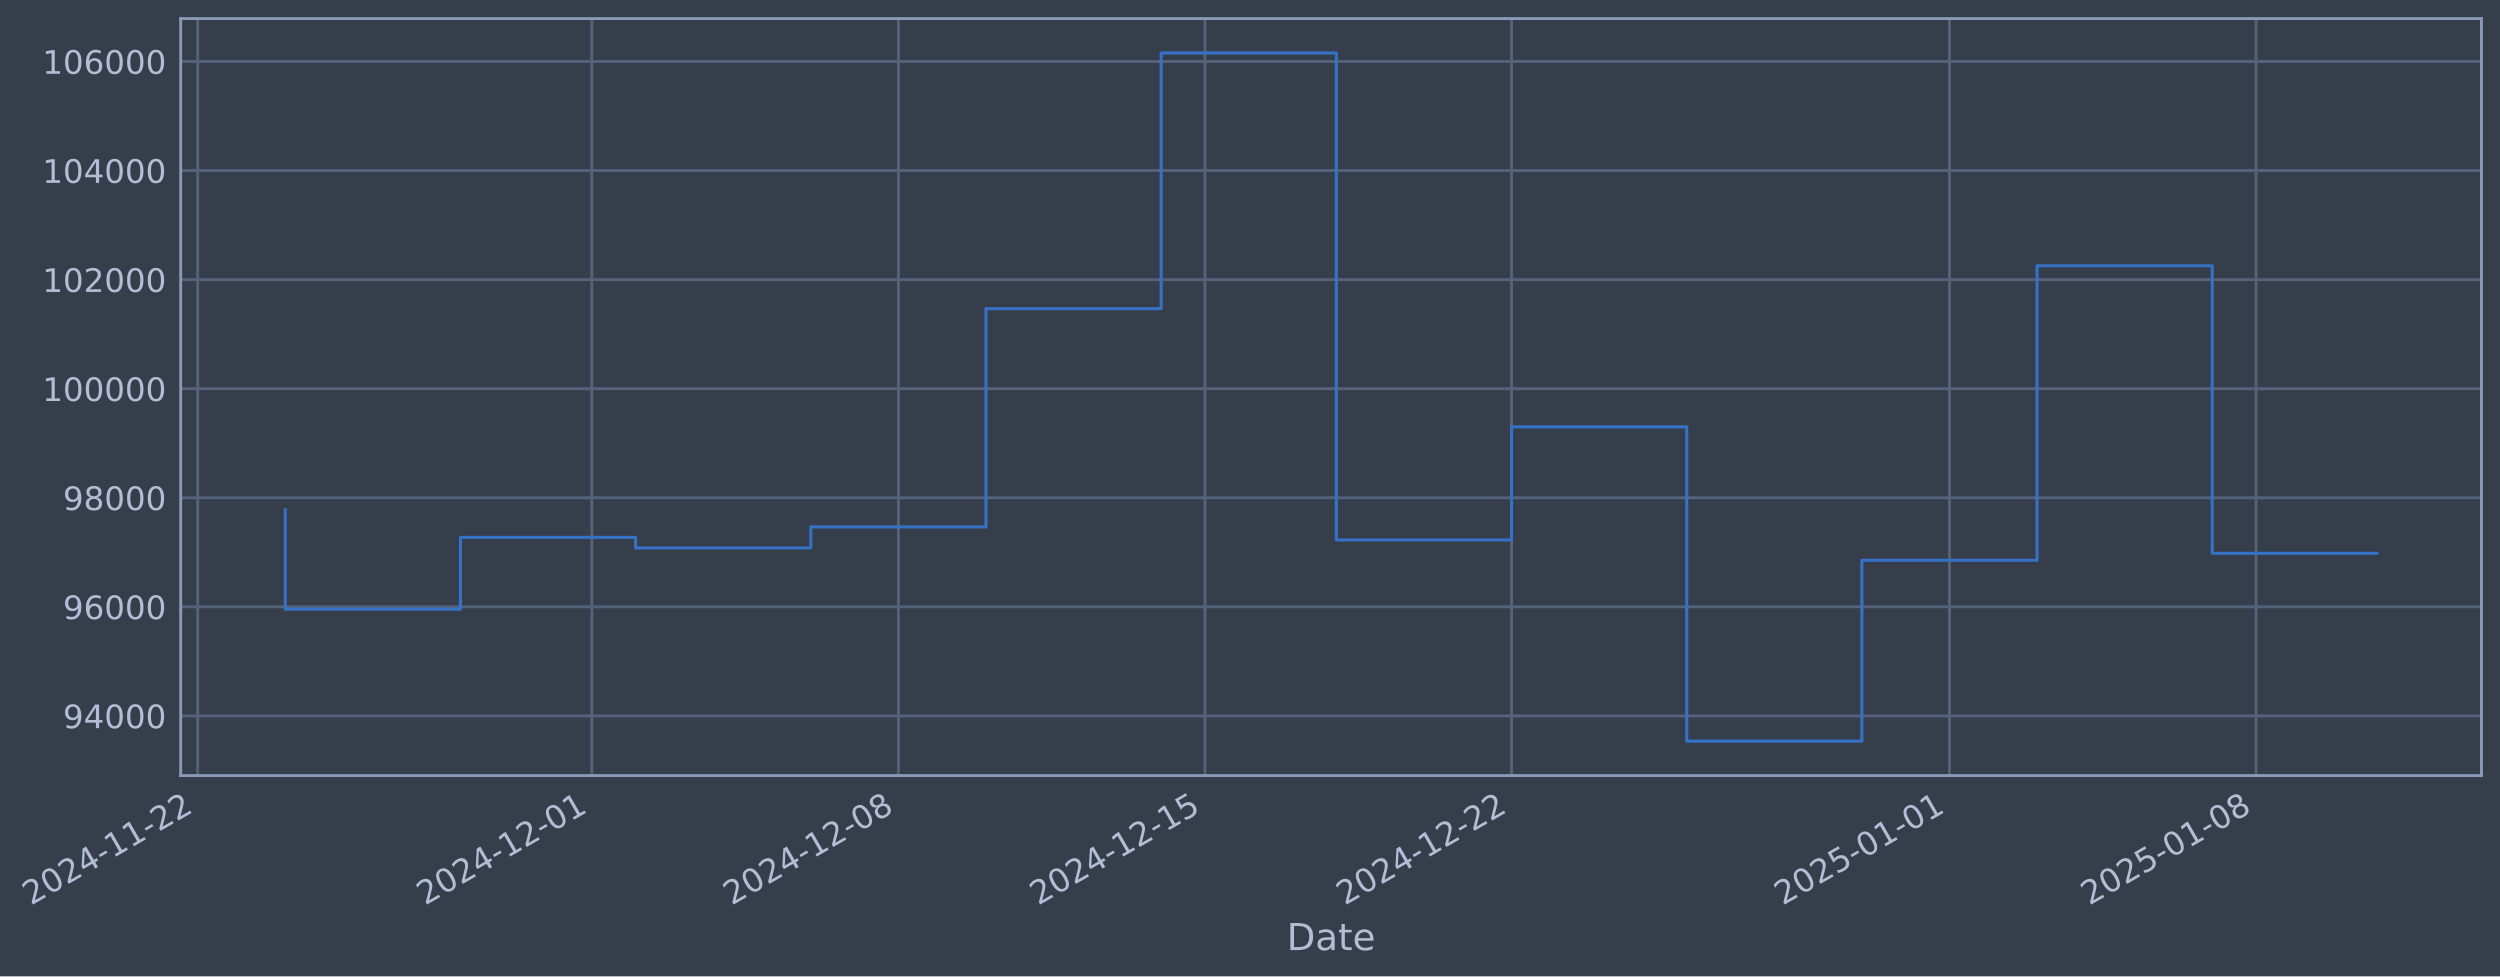
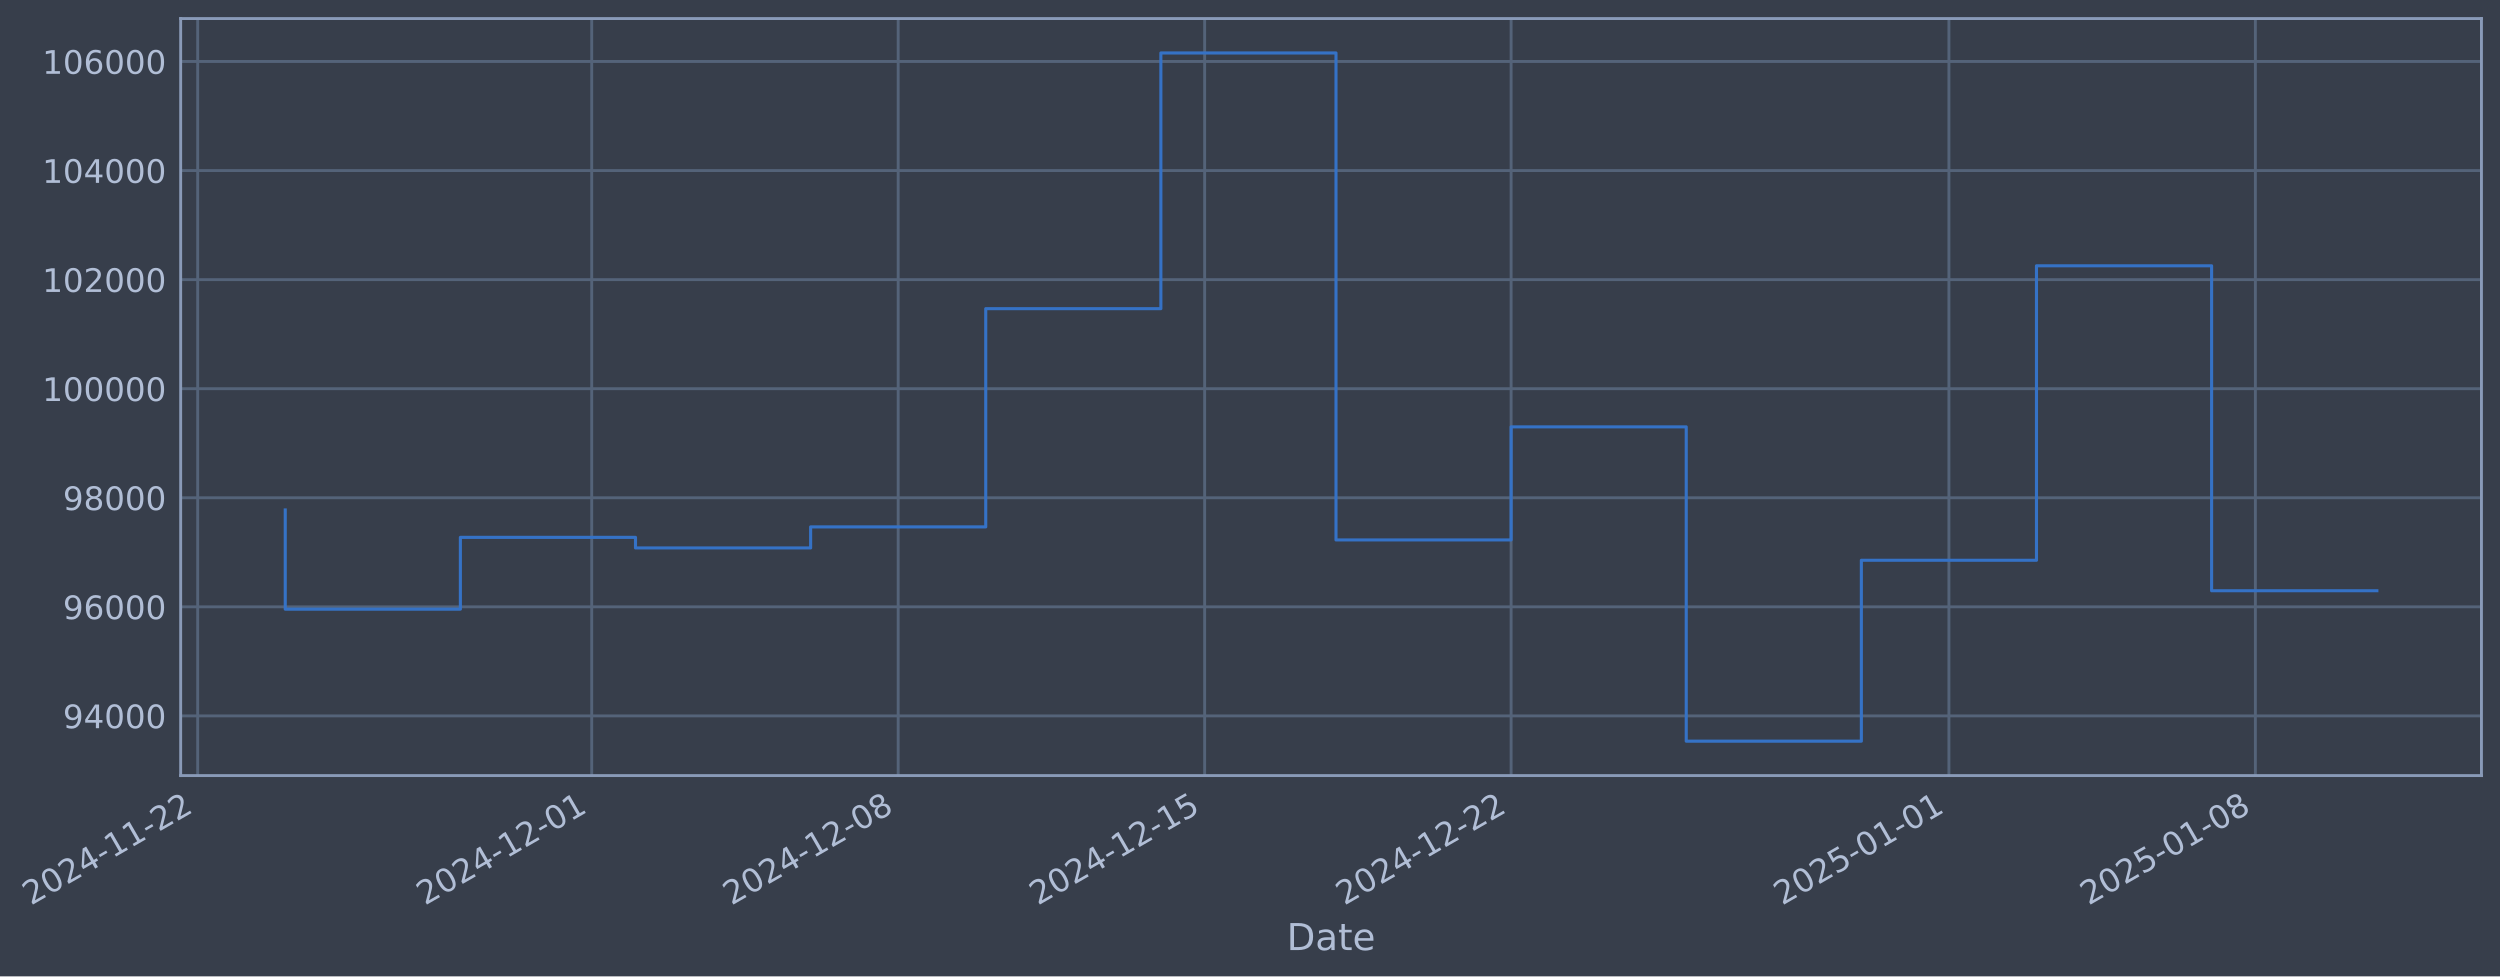
- <svg xmlns="http://www.w3.org/2000/svg" xmlns:xlink="http://www.w3.org/1999/xlink" width="970.12pt" height="378.87pt" viewBox="0 0 970.12 378.87" version="1.1">
+ <svg xmlns="http://www.w3.org/2000/svg" xmlns:xlink="http://www.w3.org/1999/xlink" width="970.108pt" height="378.87pt" viewBox="0 0 970.108 378.87" version="1.1">
  <defs>
    <style type="text/css">*{stroke-linejoin: round; stroke-linecap: butt}</style>
  </defs>
  <g id="figure_1">
    <g id="patch_1">
-       <path d="M 0 378.87  L 970.12 378.87  L 970.12 0  L 0 0  z " style="fill: #373e4b" />
+       <path d="M 0 378.87  L 970.108 378.87  L 970.108 0  L 0 0  z " style="fill: #373e4b" />
    </g>
    <g id="axes_1">
      <g id="patch_2">
-         <path d="M 70.12 300.96  L 962.92 300.96  L 962.92 7.2  L 70.12 7.2  z " style="fill: #373e4b" />
+         <path d="M 70.108 300.96  L 962.908 300.96  L 962.908 7.2  L 70.108 7.2  z " style="fill: #373e4b" />
      </g>
      <g id="matplotlib.axis_1">
        <g id="xtick_1">
          <g id="line2d_1">
-             <path d="M 76.713 300.96  L 76.713 7.2  " clip-path="url(#p281b75b74d)" style="fill: none; stroke: #546379; stroke-width: 1.12; stroke-linecap: square" />
+             <path d="M 76.713 300.96  L 76.713 7.2  " clip-path="url(#pd8c4af52d3)" style="fill: none; stroke: #546379; stroke-width: 1.12; stroke-linecap: square" />
          </g>
          <g id="line2d_2" />
          <g id="text_1">
            <g style="fill: #b1bed6" transform="translate(11.98702 351.4642) rotate(-30) scale(0.126 -0.126)">
              <defs>
                <path id="DejaVuSans-32" d="M 1228 531  L 3431 531  L 3431 0  L 469 0  L 469 531  Q 828 903 1448 1529  Q 2069 2156 2228 2338  Q 2531 2678 2651 2914  Q 2772 3150 2772 3378  Q 2772 3750 2511 3984  Q 2250 4219 1831 4219  Q 1534 4219 1204 4116  Q 875 4013 500 3803  L 500 4441  Q 881 4594 1212 4672  Q 1544 4750 1819 4750  Q 2544 4750 2975 4387  Q 3406 4025 3406 3419  Q 3406 3131 3298 2873  Q 3191 2616 2906 2266  Q 2828 2175 2409 1742  Q 1991 1309 1228 531  z " transform="scale(0.015625)" />
                <path id="DejaVuSans-30" d="M 2034 4250  Q 1547 4250 1301 3770  Q 1056 3291 1056 2328  Q 1056 1369 1301 889  Q 1547 409 2034 409  Q 2525 409 2770 889  Q 3016 1369 3016 2328  Q 3016 3291 2770 3770  Q 2525 4250 2034 4250  z M 2034 4750  Q 2819 4750 3233 4129  Q 3647 3509 3647 2328  Q 3647 1150 3233 529  Q 2819 -91 2034 -91  Q 1250 -91 836 529  Q 422 1150 422 2328  Q 422 3509 836 4129  Q 1250 4750 2034 4750  z " transform="scale(0.015625)" />
                <path id="DejaVuSans-34" d="M 2419 4116  L 825 1625  L 2419 1625  L 2419 4116  z M 2253 4666  L 3047 4666  L 3047 1625  L 3713 1625  L 3713 1100  L 3047 1100  L 3047 0  L 2419 0  L 2419 1100  L 313 1100  L 313 1709  L 2253 4666  z " transform="scale(0.015625)" />
                <path id="DejaVuSans-2d" d="M 313 2009  L 1997 2009  L 1997 1497  L 313 1497  L 313 2009  z " transform="scale(0.015625)" />
                <path id="DejaVuSans-31" d="M 794 531  L 1825 531  L 1825 4091  L 703 3866  L 703 4441  L 1819 4666  L 2450 4666  L 2450 531  L 3481 531  L 3481 0  L 794 0  L 794 531  z " transform="scale(0.015625)" />
              </defs>
              <use xlink:href="#DejaVuSans-32" />
              <use xlink:href="#DejaVuSans-30" transform="translate(63.62305 0)" />
              <use xlink:href="#DejaVuSans-32" transform="translate(127.2461 0)" />
              <use xlink:href="#DejaVuSans-34" transform="translate(190.8691 0)" />
              <use xlink:href="#DejaVuSans-2d" transform="translate(254.4922 0)" />
              <use xlink:href="#DejaVuSans-31" transform="translate(290.5762 0)" />
              <use xlink:href="#DejaVuSans-31" transform="translate(354.1992 0)" />
              <use xlink:href="#DejaVuSans-2d" transform="translate(417.8223 0)" />
              <use xlink:href="#DejaVuSans-32" transform="translate(453.9062 0)" />
              <use xlink:href="#DejaVuSans-32" transform="translate(517.5293 0)" />
            </g>
          </g>
        </g>
        <g id="xtick_2">
          <g id="line2d_3">
-             <path d="M 229.662 300.96  L 229.662 7.2  " clip-path="url(#p281b75b74d)" style="fill: none; stroke: #546379; stroke-width: 1.12; stroke-linecap: square" />
+             <path d="M 229.611 300.96  L 229.611 7.2  " clip-path="url(#pd8c4af52d3)" style="fill: none; stroke: #546379; stroke-width: 1.12; stroke-linecap: square" />
          </g>
          <g id="line2d_4" />
          <g id="text_2">
-             <g style="fill: #b1bed6" transform="translate(164.9367 351.4642) rotate(-30) scale(0.126 -0.126)">
+             <g style="fill: #b1bed6" transform="translate(164.886 351.4642) rotate(-30) scale(0.126 -0.126)">
              <use xlink:href="#DejaVuSans-32" />
              <use xlink:href="#DejaVuSans-30" transform="translate(63.62305 0)" />
              <use xlink:href="#DejaVuSans-32" transform="translate(127.2461 0)" />
              <use xlink:href="#DejaVuSans-34" transform="translate(190.8691 0)" />
              <use xlink:href="#DejaVuSans-2d" transform="translate(254.4922 0)" />
              <use xlink:href="#DejaVuSans-31" transform="translate(290.5762 0)" />
              <use xlink:href="#DejaVuSans-32" transform="translate(354.1992 0)" />
              <use xlink:href="#DejaVuSans-2d" transform="translate(417.8223 0)" />
              <use xlink:href="#DejaVuSans-30" transform="translate(453.9062 0)" />
              <use xlink:href="#DejaVuSans-31" transform="translate(517.5293 0)" />
            </g>
          </g>
        </g>
        <g id="xtick_3">
          <g id="line2d_5">
-             <path d="M 348.623 300.96  L 348.623 7.2  " clip-path="url(#p281b75b74d)" style="fill: none; stroke: #546379; stroke-width: 1.12; stroke-linecap: square" />
+             <path d="M 348.533 300.96  L 348.533 7.2  " clip-path="url(#pd8c4af52d3)" style="fill: none; stroke: #546379; stroke-width: 1.12; stroke-linecap: square" />
          </g>
          <g id="line2d_6" />
          <g id="text_3">
-             <g style="fill: #b1bed6" transform="translate(283.8976 351.4642) rotate(-30) scale(0.126 -0.126)">
+             <g style="fill: #b1bed6" transform="translate(283.8074 351.4642) rotate(-30) scale(0.126 -0.126)">
              <defs>
                <path id="DejaVuSans-38" d="M 2034 2216  Q 1584 2216 1326 1975  Q 1069 1734 1069 1313  Q 1069 891 1326 650  Q 1584 409 2034 409  Q 2484 409 2743 651  Q 3003 894 3003 1313  Q 3003 1734 2745 1975  Q 2488 2216 2034 2216  z M 1403 2484  Q 997 2584 770 2862  Q 544 3141 544 3541  Q 544 4100 942 4425  Q 1341 4750 2034 4750  Q 2731 4750 3128 4425  Q 3525 4100 3525 3541  Q 3525 3141 3298 2862  Q 3072 2584 2669 2484  Q 3125 2378 3379 2068  Q 3634 1759 3634 1313  Q 3634 634 3220 271  Q 2806 -91 2034 -91  Q 1263 -91 848 271  Q 434 634 434 1313  Q 434 1759 690 2068  Q 947 2378 1403 2484  z M 1172 3481  Q 1172 3119 1398 2916  Q 1625 2713 2034 2713  Q 2441 2713 2670 2916  Q 2900 3119 2900 3481  Q 2900 3844 2670 4047  Q 2441 4250 2034 4250  Q 1625 4250 1398 4047  Q 1172 3844 1172 3481  z " transform="scale(0.015625)" />
              </defs>
              <use xlink:href="#DejaVuSans-32" />
              <use xlink:href="#DejaVuSans-30" transform="translate(63.62305 0)" />
              <use xlink:href="#DejaVuSans-32" transform="translate(127.2461 0)" />
              <use xlink:href="#DejaVuSans-34" transform="translate(190.8691 0)" />
              <use xlink:href="#DejaVuSans-2d" transform="translate(254.4922 0)" />
              <use xlink:href="#DejaVuSans-31" transform="translate(290.5762 0)" />
              <use xlink:href="#DejaVuSans-32" transform="translate(354.1992 0)" />
              <use xlink:href="#DejaVuSans-2d" transform="translate(417.8223 0)" />
              <use xlink:href="#DejaVuSans-30" transform="translate(453.9062 0)" />
              <use xlink:href="#DejaVuSans-38" transform="translate(517.5293 0)" />
            </g>
          </g>
        </g>
        <g id="xtick_4">
          <g id="line2d_7">
-             <path d="M 467.584 300.96  L 467.584 7.2  " clip-path="url(#p281b75b74d)" style="fill: none; stroke: #546379; stroke-width: 1.12; stroke-linecap: square" />
+             <path d="M 467.454 300.96  L 467.454 7.2  " clip-path="url(#pd8c4af52d3)" style="fill: none; stroke: #546379; stroke-width: 1.12; stroke-linecap: square" />
          </g>
          <g id="line2d_8" />
          <g id="text_4">
-             <g style="fill: #b1bed6" transform="translate(402.8585 351.4642) rotate(-30) scale(0.126 -0.126)">
+             <g style="fill: #b1bed6" transform="translate(402.7288 351.4642) rotate(-30) scale(0.126 -0.126)">
              <defs>
                <path id="DejaVuSans-35" d="M 691 4666  L 3169 4666  L 3169 4134  L 1269 4134  L 1269 2991  Q 1406 3038 1543 3061  Q 1681 3084 1819 3084  Q 2600 3084 3056 2656  Q 3513 2228 3513 1497  Q 3513 744 3044 326  Q 2575 -91 1722 -91  Q 1428 -91 1123 -41  Q 819 9 494 109  L 494 744  Q 775 591 1075 516  Q 1375 441 1709 441  Q 2250 441 2565 725  Q 2881 1009 2881 1497  Q 2881 1984 2565 2268  Q 2250 2553 1709 2553  Q 1456 2553 1204 2497  Q 953 2441 691 2322  L 691 4666  z " transform="scale(0.015625)" />
              </defs>
              <use xlink:href="#DejaVuSans-32" />
              <use xlink:href="#DejaVuSans-30" transform="translate(63.62305 0)" />
              <use xlink:href="#DejaVuSans-32" transform="translate(127.2461 0)" />
              <use xlink:href="#DejaVuSans-34" transform="translate(190.8691 0)" />
              <use xlink:href="#DejaVuSans-2d" transform="translate(254.4922 0)" />
              <use xlink:href="#DejaVuSans-31" transform="translate(290.5762 0)" />
              <use xlink:href="#DejaVuSans-32" transform="translate(354.1992 0)" />
              <use xlink:href="#DejaVuSans-2d" transform="translate(417.8223 0)" />
              <use xlink:href="#DejaVuSans-31" transform="translate(453.9062 0)" />
              <use xlink:href="#DejaVuSans-35" transform="translate(517.5293 0)" />
            </g>
          </g>
        </g>
        <g id="xtick_5">
          <g id="line2d_9">
-             <path d="M 586.545 300.96  L 586.545 7.2  " clip-path="url(#p281b75b74d)" style="fill: none; stroke: #546379; stroke-width: 1.12; stroke-linecap: square" />
+             <path d="M 586.376 300.96  L 586.376 7.2  " clip-path="url(#pd8c4af52d3)" style="fill: none; stroke: #546379; stroke-width: 1.12; stroke-linecap: square" />
          </g>
          <g id="line2d_10" />
          <g id="text_5">
-             <g style="fill: #b1bed6" transform="translate(521.8194 351.4642) rotate(-30) scale(0.126 -0.126)">
+             <g style="fill: #b1bed6" transform="translate(521.6503 351.4642) rotate(-30) scale(0.126 -0.126)">
              <use xlink:href="#DejaVuSans-32" />
              <use xlink:href="#DejaVuSans-30" transform="translate(63.62305 0)" />
              <use xlink:href="#DejaVuSans-32" transform="translate(127.2461 0)" />
              <use xlink:href="#DejaVuSans-34" transform="translate(190.8691 0)" />
              <use xlink:href="#DejaVuSans-2d" transform="translate(254.4922 0)" />
              <use xlink:href="#DejaVuSans-31" transform="translate(290.5762 0)" />
              <use xlink:href="#DejaVuSans-32" transform="translate(354.1992 0)" />
              <use xlink:href="#DejaVuSans-2d" transform="translate(417.8223 0)" />
              <use xlink:href="#DejaVuSans-32" transform="translate(453.9062 0)" />
              <use xlink:href="#DejaVuSans-32" transform="translate(517.5293 0)" />
            </g>
          </g>
        </g>
        <g id="xtick_6">
          <g id="line2d_11">
-             <path d="M 756.489 300.96  L 756.489 7.2  " clip-path="url(#p281b75b74d)" style="fill: none; stroke: #546379; stroke-width: 1.12; stroke-linecap: square" />
+             <path d="M 756.264 300.96  L 756.264 7.2  " clip-path="url(#pd8c4af52d3)" style="fill: none; stroke: #546379; stroke-width: 1.12; stroke-linecap: square" />
          </g>
          <g id="line2d_12" />
          <g id="text_6">
-             <g style="fill: #b1bed6" transform="translate(691.7635 351.4642) rotate(-30) scale(0.126 -0.126)">
+             <g style="fill: #b1bed6" transform="translate(691.538 351.4642) rotate(-30) scale(0.126 -0.126)">
              <use xlink:href="#DejaVuSans-32" />
              <use xlink:href="#DejaVuSans-30" transform="translate(63.62305 0)" />
              <use xlink:href="#DejaVuSans-32" transform="translate(127.2461 0)" />
              <use xlink:href="#DejaVuSans-35" transform="translate(190.8691 0)" />
              <use xlink:href="#DejaVuSans-2d" transform="translate(254.4922 0)" />
              <use xlink:href="#DejaVuSans-30" transform="translate(290.5762 0)" />
              <use xlink:href="#DejaVuSans-31" transform="translate(354.1992 0)" />
              <use xlink:href="#DejaVuSans-2d" transform="translate(417.8223 0)" />
              <use xlink:href="#DejaVuSans-30" transform="translate(453.9062 0)" />
              <use xlink:href="#DejaVuSans-31" transform="translate(517.5293 0)" />
            </g>
          </g>
        </g>
        <g id="xtick_7">
          <g id="line2d_13">
-             <path d="M 875.45 300.96  L 875.45 7.2  " clip-path="url(#p281b75b74d)" style="fill: none; stroke: #546379; stroke-width: 1.12; stroke-linecap: square" />
+             <path d="M 875.185 300.96  L 875.185 7.2  " clip-path="url(#pd8c4af52d3)" style="fill: none; stroke: #546379; stroke-width: 1.12; stroke-linecap: square" />
          </g>
          <g id="line2d_14" />
          <g id="text_7">
-             <g style="fill: #b1bed6" transform="translate(810.7243 351.4642) rotate(-30) scale(0.126 -0.126)">
+             <g style="fill: #b1bed6" transform="translate(810.4594 351.4642) rotate(-30) scale(0.126 -0.126)">
              <use xlink:href="#DejaVuSans-32" />
              <use xlink:href="#DejaVuSans-30" transform="translate(63.62305 0)" />
              <use xlink:href="#DejaVuSans-32" transform="translate(127.2461 0)" />
              <use xlink:href="#DejaVuSans-35" transform="translate(190.8691 0)" />
              <use xlink:href="#DejaVuSans-2d" transform="translate(254.4922 0)" />
              <use xlink:href="#DejaVuSans-30" transform="translate(290.5762 0)" />
              <use xlink:href="#DejaVuSans-31" transform="translate(354.1992 0)" />
              <use xlink:href="#DejaVuSans-2d" transform="translate(417.8223 0)" />
              <use xlink:href="#DejaVuSans-30" transform="translate(453.9062 0)" />
              <use xlink:href="#DejaVuSans-38" transform="translate(517.5293 0)" />
            </g>
          </g>
        </g>
        <g id="text_8">
-           <g style="fill: #b1bed6" transform="translate(499.3104 368.6753) scale(0.144 -0.144)">
+           <g style="fill: #b1bed6" transform="translate(499.2991 368.6753) scale(0.144 -0.144)">
            <defs>
              <path id="DejaVuSans-44" d="M 1259 4147  L 1259 519  L 2022 519  Q 2988 519 3436 956  Q 3884 1394 3884 2338  Q 3884 3275 3436 3711  Q 2988 4147 2022 4147  L 1259 4147  z M 628 4666  L 1925 4666  Q 3281 4666 3915 4102  Q 4550 3538 4550 2338  Q 4550 1131 3912 565  Q 3275 0 1925 0  L 628 0  L 628 4666  z " transform="scale(0.015625)" />
              <path id="DejaVuSans-61" d="M 2194 1759  Q 1497 1759 1228 1600  Q 959 1441 959 1056  Q 959 750 1161 570  Q 1363 391 1709 391  Q 2188 391 2477 730  Q 2766 1069 2766 1631  L 2766 1759  L 2194 1759  z M 3341 1997  L 3341 0  L 2766 0  L 2766 531  Q 2569 213 2275 61  Q 1981 -91 1556 -91  Q 1019 -91 701 211  Q 384 513 384 1019  Q 384 1609 779 1909  Q 1175 2209 1959 2209  L 2766 2209  L 2766 2266  Q 2766 2663 2505 2880  Q 2244 3097 1772 3097  Q 1472 3097 1187 3025  Q 903 2953 641 2809  L 641 3341  Q 956 3463 1253 3523  Q 1550 3584 1831 3584  Q 2591 3584 2966 3190  Q 3341 2797 3341 1997  z " transform="scale(0.015625)" />
              <path id="DejaVuSans-74" d="M 1172 4494  L 1172 3500  L 2356 3500  L 2356 3053  L 1172 3053  L 1172 1153  Q 1172 725 1289 603  Q 1406 481 1766 481  L 2356 481  L 2356 0  L 1766 0  Q 1100 0 847 248  Q 594 497 594 1153  L 594 3053  L 172 3053  L 172 3500  L 594 3500  L 594 4494  L 1172 4494  z " transform="scale(0.015625)" />
              <path id="DejaVuSans-65" d="M 3597 1894  L 3597 1613  L 953 1613  Q 991 1019 1311 708  Q 1631 397 2203 397  Q 2534 397 2845 478  Q 3156 559 3463 722  L 3463 178  Q 3153 47 2828 -22  Q 2503 -91 2169 -91  Q 1331 -91 842 396  Q 353 884 353 1716  Q 353 2575 817 3079  Q 1281 3584 2069 3584  Q 2775 3584 3186 3129  Q 3597 2675 3597 1894  z M 3022 2063  Q 3016 2534 2758 2815  Q 2500 3097 2075 3097  Q 1594 3097 1305 2825  Q 1016 2553 972 2059  L 3022 2063  z " transform="scale(0.015625)" />
            </defs>
            <use xlink:href="#DejaVuSans-44" />
            <use xlink:href="#DejaVuSans-61" transform="translate(77.00195 0)" />
            <use xlink:href="#DejaVuSans-74" transform="translate(138.2812 0)" />
            <use xlink:href="#DejaVuSans-65" transform="translate(177.4902 0)" />
          </g>
        </g>
      </g>
      <g id="matplotlib.axis_2">
        <g id="ytick_1">
          <g id="line2d_15">
-             <path d="M 70.12 277.797  L 962.92 277.797  " clip-path="url(#p281b75b74d)" style="fill: none; stroke: #546379; stroke-width: 1.12; stroke-linecap: square" />
+             <path d="M 70.108 277.797  L 962.908 277.797  " clip-path="url(#pd8c4af52d3)" style="fill: none; stroke: #546379; stroke-width: 1.12; stroke-linecap: square" />
          </g>
          <g id="line2d_16" />
          <g id="text_9">
-             <g style="fill: #b1bed6" transform="translate(24.43578 282.5841) scale(0.126 -0.126)">
+             <g style="fill: #b1bed6" transform="translate(24.42451 282.5841) scale(0.126 -0.126)">
              <defs>
                <path id="DejaVuSans-39" d="M 703 97  L 703 672  Q 941 559 1184 500  Q 1428 441 1663 441  Q 2288 441 2617 861  Q 2947 1281 2994 2138  Q 2813 1869 2534 1725  Q 2256 1581 1919 1581  Q 1219 1581 811 2004  Q 403 2428 403 3163  Q 403 3881 828 4315  Q 1253 4750 1959 4750  Q 2769 4750 3195 4129  Q 3622 3509 3622 2328  Q 3622 1225 3098 567  Q 2575 -91 1691 -91  Q 1453 -91 1209 -44  Q 966 3 703 97  z M 1959 2075  Q 2384 2075 2632 2365  Q 2881 2656 2881 3163  Q 2881 3666 2632 3958  Q 2384 4250 1959 4250  Q 1534 4250 1286 3958  Q 1038 3666 1038 3163  Q 1038 2656 1286 2365  Q 1534 2075 1959 2075  z " transform="scale(0.015625)" />
              </defs>
              <use xlink:href="#DejaVuSans-39" />
              <use xlink:href="#DejaVuSans-34" transform="translate(63.62305 0)" />
              <use xlink:href="#DejaVuSans-30" transform="translate(127.2461 0)" />
              <use xlink:href="#DejaVuSans-30" transform="translate(190.8691 0)" />
              <use xlink:href="#DejaVuSans-30" transform="translate(254.4922 0)" />
            </g>
          </g>
        </g>
        <g id="ytick_2">
          <g id="line2d_17">
-             <path d="M 70.12 235.473  L 962.92 235.473  " clip-path="url(#p281b75b74d)" style="fill: none; stroke: #546379; stroke-width: 1.12; stroke-linecap: square" />
+             <path d="M 70.108 235.473  L 962.908 235.473  " clip-path="url(#pd8c4af52d3)" style="fill: none; stroke: #546379; stroke-width: 1.12; stroke-linecap: square" />
          </g>
          <g id="line2d_18" />
          <g id="text_10">
-             <g style="fill: #b1bed6" transform="translate(24.43578 240.2602) scale(0.126 -0.126)">
+             <g style="fill: #b1bed6" transform="translate(24.42451 240.2602) scale(0.126 -0.126)">
              <defs>
                <path id="DejaVuSans-36" d="M 2113 2584  Q 1688 2584 1439 2293  Q 1191 2003 1191 1497  Q 1191 994 1439 701  Q 1688 409 2113 409  Q 2538 409 2786 701  Q 3034 994 3034 1497  Q 3034 2003 2786 2293  Q 2538 2584 2113 2584  z M 3366 4563  L 3366 3988  Q 3128 4100 2886 4159  Q 2644 4219 2406 4219  Q 1781 4219 1451 3797  Q 1122 3375 1075 2522  Q 1259 2794 1537 2939  Q 1816 3084 2150 3084  Q 2853 3084 3261 2657  Q 3669 2231 3669 1497  Q 3669 778 3244 343  Q 2819 -91 2113 -91  Q 1303 -91 875 529  Q 447 1150 447 2328  Q 447 3434 972 4092  Q 1497 4750 2381 4750  Q 2619 4750 2861 4703  Q 3103 4656 3366 4563  z " transform="scale(0.015625)" />
              </defs>
              <use xlink:href="#DejaVuSans-39" />
              <use xlink:href="#DejaVuSans-36" transform="translate(63.62305 0)" />
              <use xlink:href="#DejaVuSans-30" transform="translate(127.2461 0)" />
              <use xlink:href="#DejaVuSans-30" transform="translate(190.8691 0)" />
              <use xlink:href="#DejaVuSans-30" transform="translate(254.4922 0)" />
            </g>
          </g>
        </g>
        <g id="ytick_3">
          <g id="line2d_19">
-             <path d="M 70.12 193.149  L 962.92 193.149  " clip-path="url(#p281b75b74d)" style="fill: none; stroke: #546379; stroke-width: 1.12; stroke-linecap: square" />
+             <path d="M 70.108 193.149  L 962.908 193.149  " clip-path="url(#pd8c4af52d3)" style="fill: none; stroke: #546379; stroke-width: 1.12; stroke-linecap: square" />
          </g>
          <g id="line2d_20" />
          <g id="text_11">
-             <g style="fill: #b1bed6" transform="translate(24.43578 197.9364) scale(0.126 -0.126)">
+             <g style="fill: #b1bed6" transform="translate(24.42451 197.9364) scale(0.126 -0.126)">
              <use xlink:href="#DejaVuSans-39" />
              <use xlink:href="#DejaVuSans-38" transform="translate(63.62305 0)" />
              <use xlink:href="#DejaVuSans-30" transform="translate(127.2461 0)" />
              <use xlink:href="#DejaVuSans-30" transform="translate(190.8691 0)" />
              <use xlink:href="#DejaVuSans-30" transform="translate(254.4922 0)" />
            </g>
          </g>
        </g>
        <g id="ytick_4">
          <g id="line2d_21">
-             <path d="M 70.12 150.826  L 962.92 150.826  " clip-path="url(#p281b75b74d)" style="fill: none; stroke: #546379; stroke-width: 1.12; stroke-linecap: square" />
+             <path d="M 70.108 150.826  L 962.908 150.826  " clip-path="url(#pd8c4af52d3)" style="fill: none; stroke: #546379; stroke-width: 1.12; stroke-linecap: square" />
          </g>
          <g id="line2d_22" />
          <g id="text_12">
-             <g style="fill: #b1bed6" transform="translate(16.41903 155.6126) scale(0.126 -0.126)">
+             <g style="fill: #b1bed6" transform="translate(16.40776 155.6126) scale(0.126 -0.126)">
              <use xlink:href="#DejaVuSans-31" />
              <use xlink:href="#DejaVuSans-30" transform="translate(63.62305 0)" />
              <use xlink:href="#DejaVuSans-30" transform="translate(127.2461 0)" />
              <use xlink:href="#DejaVuSans-30" transform="translate(190.8691 0)" />
              <use xlink:href="#DejaVuSans-30" transform="translate(254.4922 0)" />
              <use xlink:href="#DejaVuSans-30" transform="translate(318.1152 0)" />
            </g>
          </g>
        </g>
        <g id="ytick_5">
          <g id="line2d_23">
-             <path d="M 70.12 108.502  L 962.92 108.502  " clip-path="url(#p281b75b74d)" style="fill: none; stroke: #546379; stroke-width: 1.12; stroke-linecap: square" />
+             <path d="M 70.108 108.502  L 962.908 108.502  " clip-path="url(#pd8c4af52d3)" style="fill: none; stroke: #546379; stroke-width: 1.12; stroke-linecap: square" />
          </g>
          <g id="line2d_24" />
          <g id="text_13">
-             <g style="fill: #b1bed6" transform="translate(16.41903 113.2888) scale(0.126 -0.126)">
+             <g style="fill: #b1bed6" transform="translate(16.40776 113.2888) scale(0.126 -0.126)">
              <use xlink:href="#DejaVuSans-31" />
              <use xlink:href="#DejaVuSans-30" transform="translate(63.62305 0)" />
              <use xlink:href="#DejaVuSans-32" transform="translate(127.2461 0)" />
              <use xlink:href="#DejaVuSans-30" transform="translate(190.8691 0)" />
              <use xlink:href="#DejaVuSans-30" transform="translate(254.4922 0)" />
              <use xlink:href="#DejaVuSans-30" transform="translate(318.1152 0)" />
            </g>
          </g>
        </g>
        <g id="ytick_6">
          <g id="line2d_25">
-             <path d="M 70.12 66.178  L 962.92 66.178  " clip-path="url(#p281b75b74d)" style="fill: none; stroke: #546379; stroke-width: 1.12; stroke-linecap: square" />
+             <path d="M 70.108 66.178  L 962.908 66.178  " clip-path="url(#pd8c4af52d3)" style="fill: none; stroke: #546379; stroke-width: 1.12; stroke-linecap: square" />
          </g>
          <g id="line2d_26" />
          <g id="text_14">
-             <g style="fill: #b1bed6" transform="translate(16.41903 70.96502) scale(0.126 -0.126)">
+             <g style="fill: #b1bed6" transform="translate(16.40776 70.96502) scale(0.126 -0.126)">
              <use xlink:href="#DejaVuSans-31" />
              <use xlink:href="#DejaVuSans-30" transform="translate(63.62305 0)" />
              <use xlink:href="#DejaVuSans-34" transform="translate(127.2461 0)" />
              <use xlink:href="#DejaVuSans-30" transform="translate(190.8691 0)" />
              <use xlink:href="#DejaVuSans-30" transform="translate(254.4922 0)" />
              <use xlink:href="#DejaVuSans-30" transform="translate(318.1152 0)" />
            </g>
          </g>
        </g>
        <g id="ytick_7">
          <g id="line2d_27">
-             <path d="M 70.12 23.854  L 962.92 23.854  " clip-path="url(#p281b75b74d)" style="fill: none; stroke: #546379; stroke-width: 1.12; stroke-linecap: square" />
+             <path d="M 70.108 23.854  L 962.908 23.854  " clip-path="url(#pd8c4af52d3)" style="fill: none; stroke: #546379; stroke-width: 1.12; stroke-linecap: square" />
          </g>
          <g id="line2d_28" />
          <g id="text_15">
-             <g style="fill: #b1bed6" transform="translate(16.41903 28.64121) scale(0.126 -0.126)">
+             <g style="fill: #b1bed6" transform="translate(16.40776 28.64121) scale(0.126 -0.126)">
              <use xlink:href="#DejaVuSans-31" />
              <use xlink:href="#DejaVuSans-30" transform="translate(63.62305 0)" />
              <use xlink:href="#DejaVuSans-36" transform="translate(127.2461 0)" />
              <use xlink:href="#DejaVuSans-30" transform="translate(190.8691 0)" />
              <use xlink:href="#DejaVuSans-30" transform="translate(254.4922 0)" />
              <use xlink:href="#DejaVuSans-30" transform="translate(318.1152 0)" />
            </g>
          </g>
        </g>
      </g>
      <g id="line2d_29">
-         <path d="M 110.701 197.87  L 110.701 236.383  L 178.679 236.383  L 178.679 208.521  L 246.657 208.521  L 246.657 212.628  L 314.634 212.628  L 314.634 204.459  L 382.612 204.459  L 382.612 119.77  L 450.59 119.77  L 450.59 20.553  L 518.567 20.553  L 518.567 209.517  L 586.545 209.517  L 586.545 165.636  L 654.523 165.636  L 654.523 287.607  L 722.5 287.607  L 722.5 217.409  L 790.478 217.409  L 790.478 103.141  L 858.455 103.141  L 858.455 214.704  L 922.338 214.704  " clip-path="url(#p281b75b74d)" style="fill: none; stroke: #3572c6; stroke-width: 1.2; stroke-linecap: square" />
+         <path d="M 110.69 197.87  L 110.69 236.383  L 178.645 236.383  L 178.645 208.521  L 246.6 208.521  L 246.6 212.628  L 314.555 212.628  L 314.555 204.459  L 382.51 204.459  L 382.51 119.77  L 450.466 119.77  L 450.466 20.553  L 518.421 20.553  L 518.421 209.517  L 586.376 209.517  L 586.376 165.636  L 654.331 165.636  L 654.331 287.607  L 722.286 287.607  L 722.286 217.409  L 790.241 217.409  L 790.241 103.141  L 858.196 103.141  L 858.196 229.229  L 922.326 229.229  " clip-path="url(#pd8c4af52d3)" style="fill: none; stroke: #3572c6; stroke-width: 1.2; stroke-linecap: square" />
      </g>
      <g id="patch_3">
-         <path d="M 70.12 300.96  L 70.12 7.2  " style="fill: none; stroke: #899ab8; stroke-width: 1.12; stroke-linejoin: miter; stroke-linecap: square" />
+         <path d="M 70.108 300.96  L 70.108 7.2  " style="fill: none; stroke: #899ab8; stroke-width: 1.12; stroke-linejoin: miter; stroke-linecap: square" />
      </g>
      <g id="patch_4">
-         <path d="M 962.92 300.96  L 962.92 7.2  " style="fill: none; stroke: #899ab8; stroke-width: 1.12; stroke-linejoin: miter; stroke-linecap: square" />
+         <path d="M 962.908 300.96  L 962.908 7.2  " style="fill: none; stroke: #899ab8; stroke-width: 1.12; stroke-linejoin: miter; stroke-linecap: square" />
      </g>
      <g id="patch_5">
-         <path d="M 70.12 300.96  L 962.92 300.96  " style="fill: none; stroke: #899ab8; stroke-width: 1.12; stroke-linejoin: miter; stroke-linecap: square" />
+         <path d="M 70.108 300.96  L 962.908 300.96  " style="fill: none; stroke: #899ab8; stroke-width: 1.12; stroke-linejoin: miter; stroke-linecap: square" />
      </g>
      <g id="patch_6">
-         <path d="M 70.12 7.2  L 962.92 7.2  " style="fill: none; stroke: #899ab8; stroke-width: 1.12; stroke-linejoin: miter; stroke-linecap: square" />
+         <path d="M 70.108 7.2  L 962.908 7.2  " style="fill: none; stroke: #899ab8; stroke-width: 1.12; stroke-linejoin: miter; stroke-linecap: square" />
      </g>
    </g>
  </g>
  <defs>
-     <clipPath id="p281b75b74d">
-       <rect x="70.12" y="7.2" width="892.8" height="293.76" />
+     <clipPath id="pd8c4af52d3">
+       <rect x="70.108" y="7.2" width="892.8" height="293.76" />
    </clipPath>
  </defs>
</svg>
